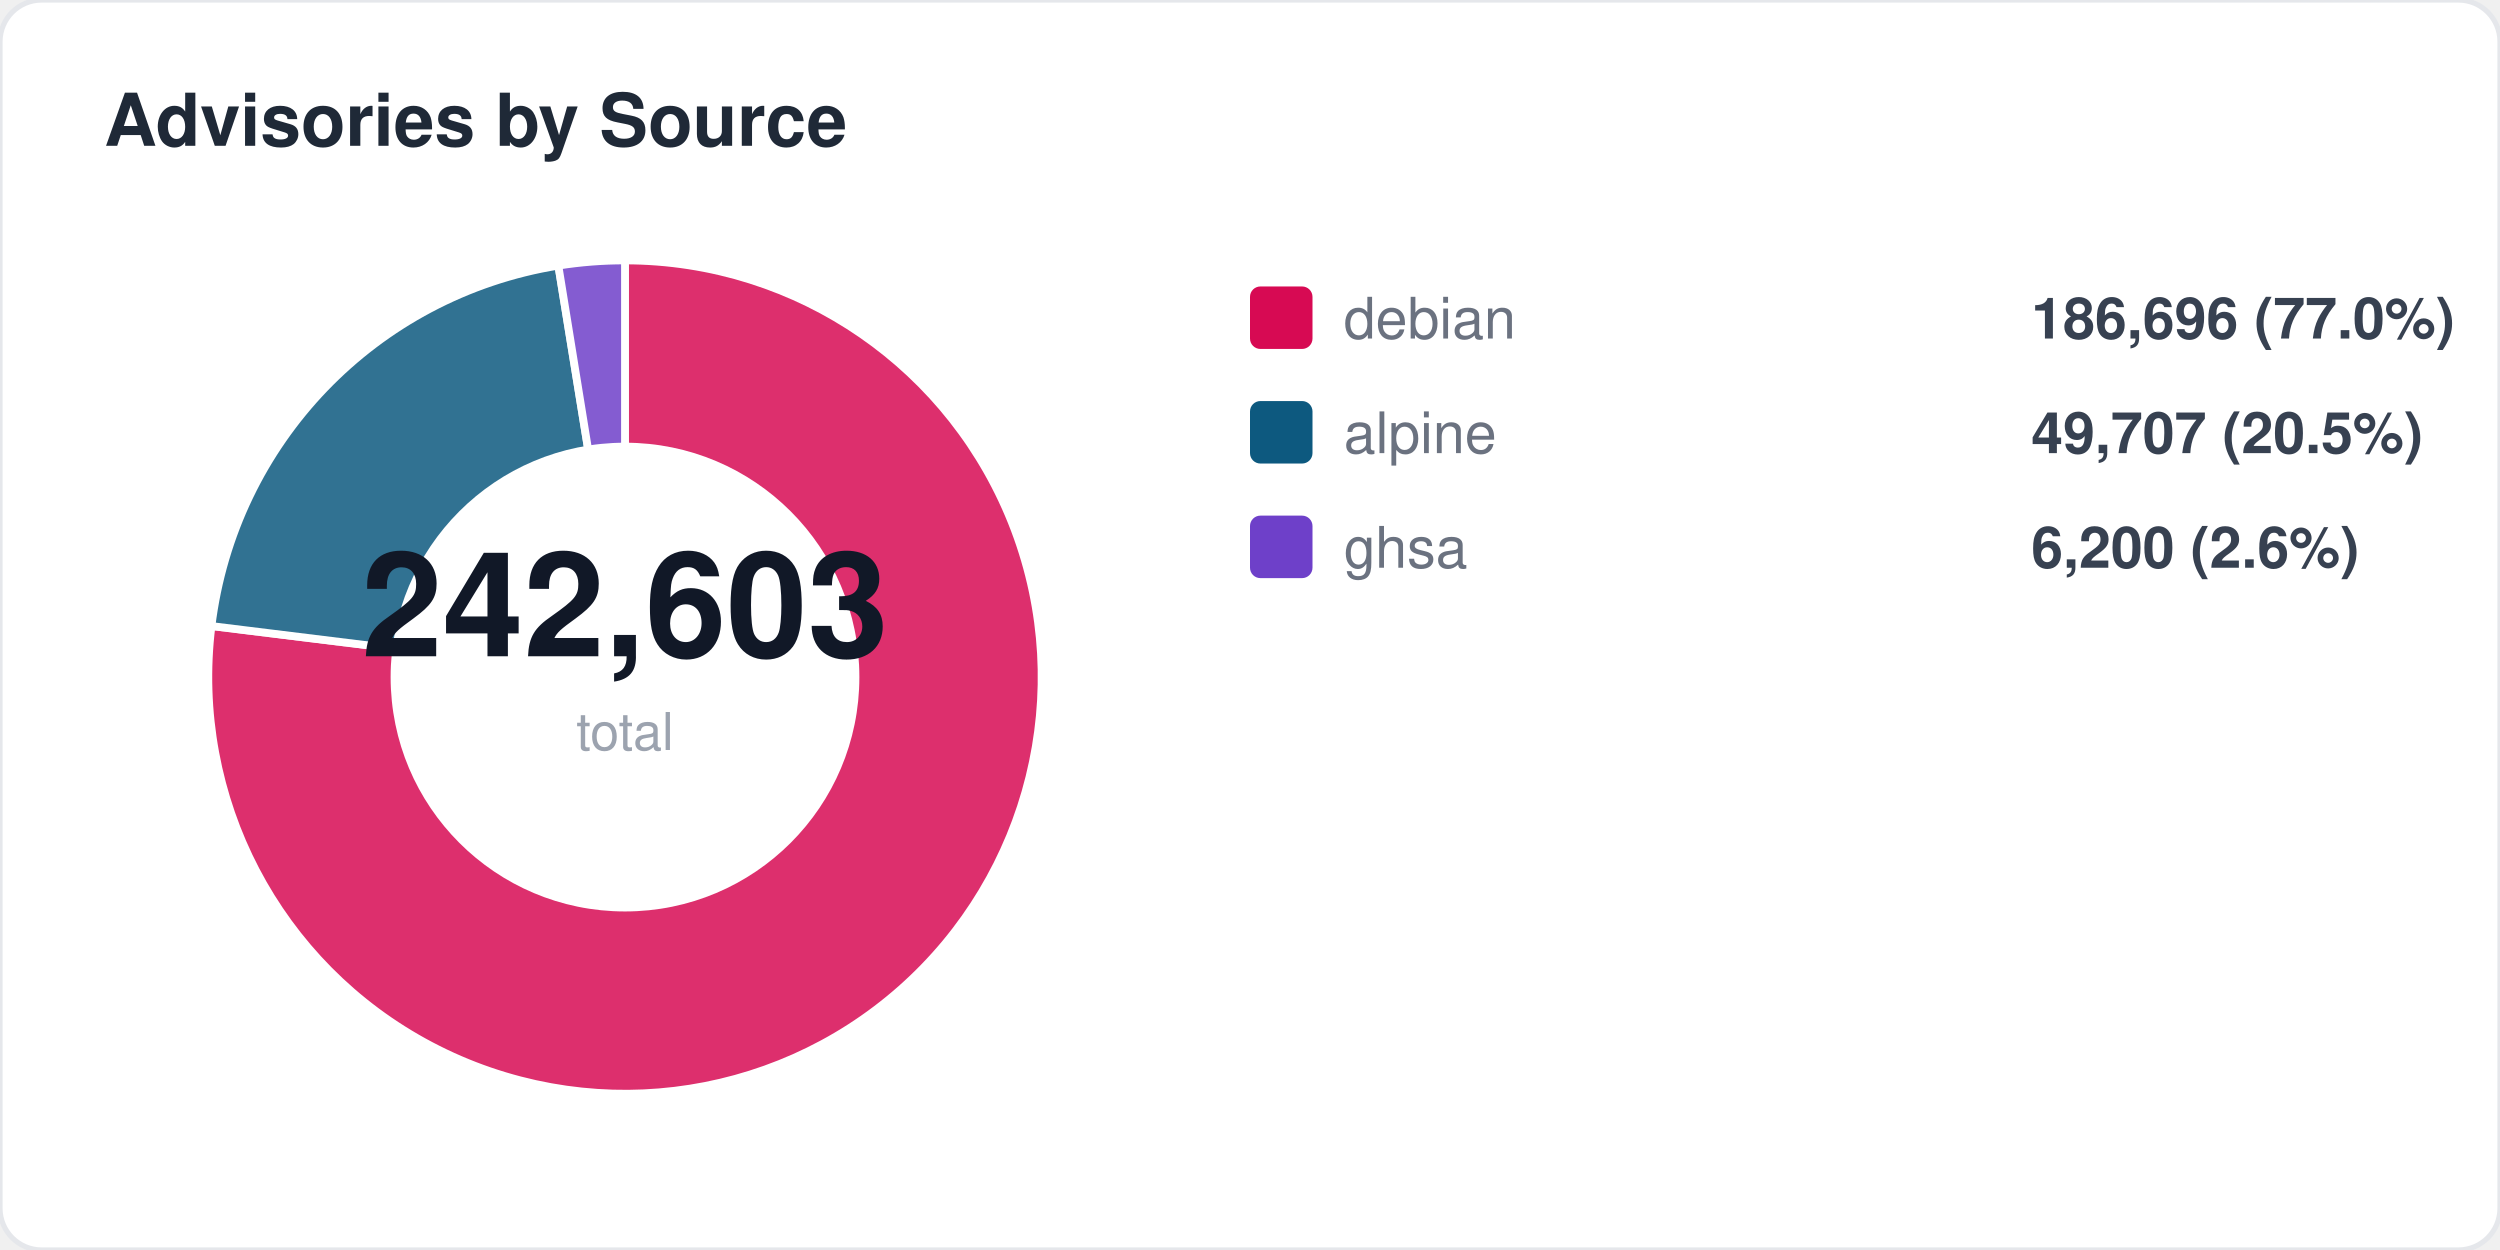
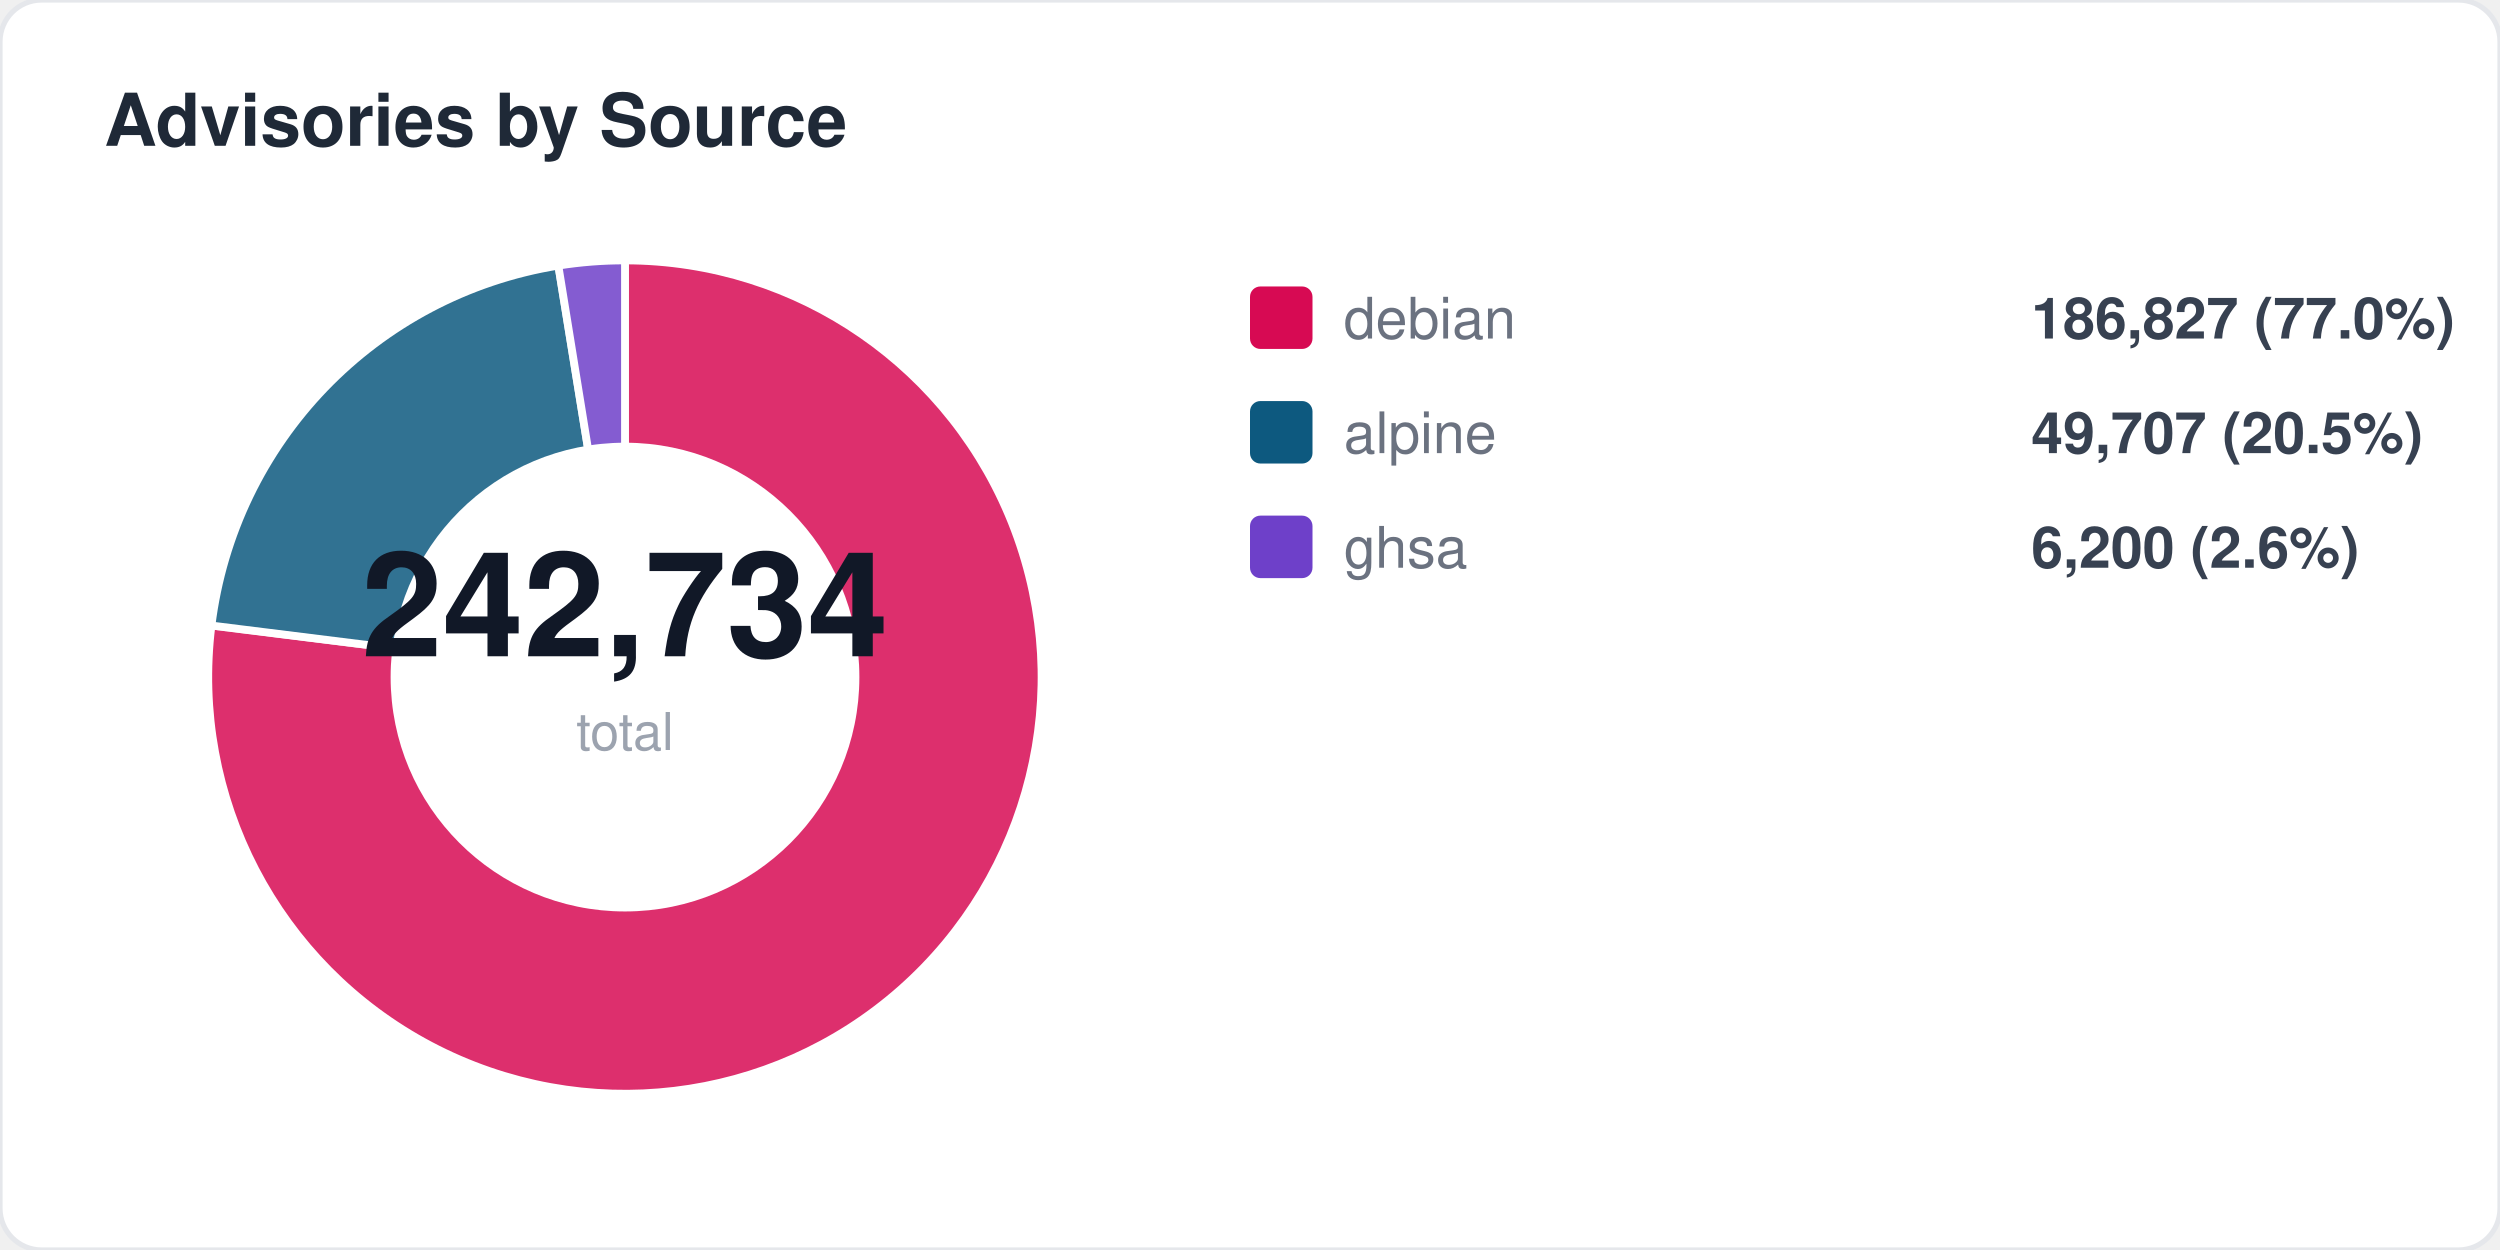
<svg xmlns="http://www.w3.org/2000/svg" width="480" height="240" viewBox="0 0 480 240" fill="none">
  <style>
  text { font-family: -apple-system, BlinkMacSystemFont, "Segoe UI", Helvetica, Arial, sans-serif; }
  .title { font-size: 14px; font-weight: 700; fill: #1f2937; }
  .label { font-size: 11px; fill: #6b7280; }
  .value { font-size: 11px; font-weight: 600; fill: #374151; }
  .big-number { font-size: 28px; font-weight: 800; fill: #111827; }
  .sub { font-size: 10px; fill: #9ca3af; }
</style>
  <rect width="480" height="240" rx="8" fill="#ffffff" stroke="#e5e7eb" stroke-width="1" />
  <text x="20" y="28" class="title">Advisories by Source</text>
-   <path d="M 120 130 L 120.0 50.0 A 80 80 0 1 1 40.6 120.2 Z" fill="#d70a53" opacity="0.85" stroke="#fff" stroke-width="1.5" />
-   <path d="M 120 130 L 40.6 120.2 A 80 80 0 0 1 107.2 51.0 Z" fill="#0d597f" opacity="0.85" stroke="#fff" stroke-width="1.5" />
+   <path d="M 120 130 L 120.0 50.0 A 80 80 0 1 1 40.6 120.1 Z" fill="#d70a53" opacity="0.85" stroke="#fff" stroke-width="1.5" />
+   <path d="M 120 130 L 40.6 120.1 A 80 80 0 0 1 107.2 51.0 Z" fill="#0d597f" opacity="0.85" stroke="#fff" stroke-width="1.5" />
  <path d="M 120 130 L 107.2 51.0 A 80 80 0 0 1 120.0 50.0 Z" fill="#6e40c9" opacity="0.85" stroke="#fff" stroke-width="1.5" />
  <circle cx="120" cy="130" r="45" fill="#ffffff" />
-   <text x="120" y="126" text-anchor="middle" class="big-number">242,603</text>
+   <text x="120" y="126" text-anchor="middle" class="big-number">242,734</text>
  <text x="120" y="144" text-anchor="middle" class="sub">total</text>
  <rect x="240" y="55" width="12" height="12" rx="2" fill="#d70a53" />
  <text x="258" y="65" class="label">debian</text>
-   <text x="390" y="65" class="value">186,696 (77.0%)</text>
+   <text x="390" y="65" class="value">186,827 (77.0%)</text>
  <rect x="240" y="77" width="12" height="12" rx="2" fill="#0d597f" />
  <text x="258" y="87" class="label">alpine</text>
  <text x="390" y="87" class="value">49,707 (20.5%)</text>
  <rect x="240" y="99" width="12" height="12" rx="2" fill="#6e40c9" />
  <text x="258" y="109" class="label">ghsa</text>
  <text x="390" y="109" class="value">6,200 (2.6%)</text>
</svg>
